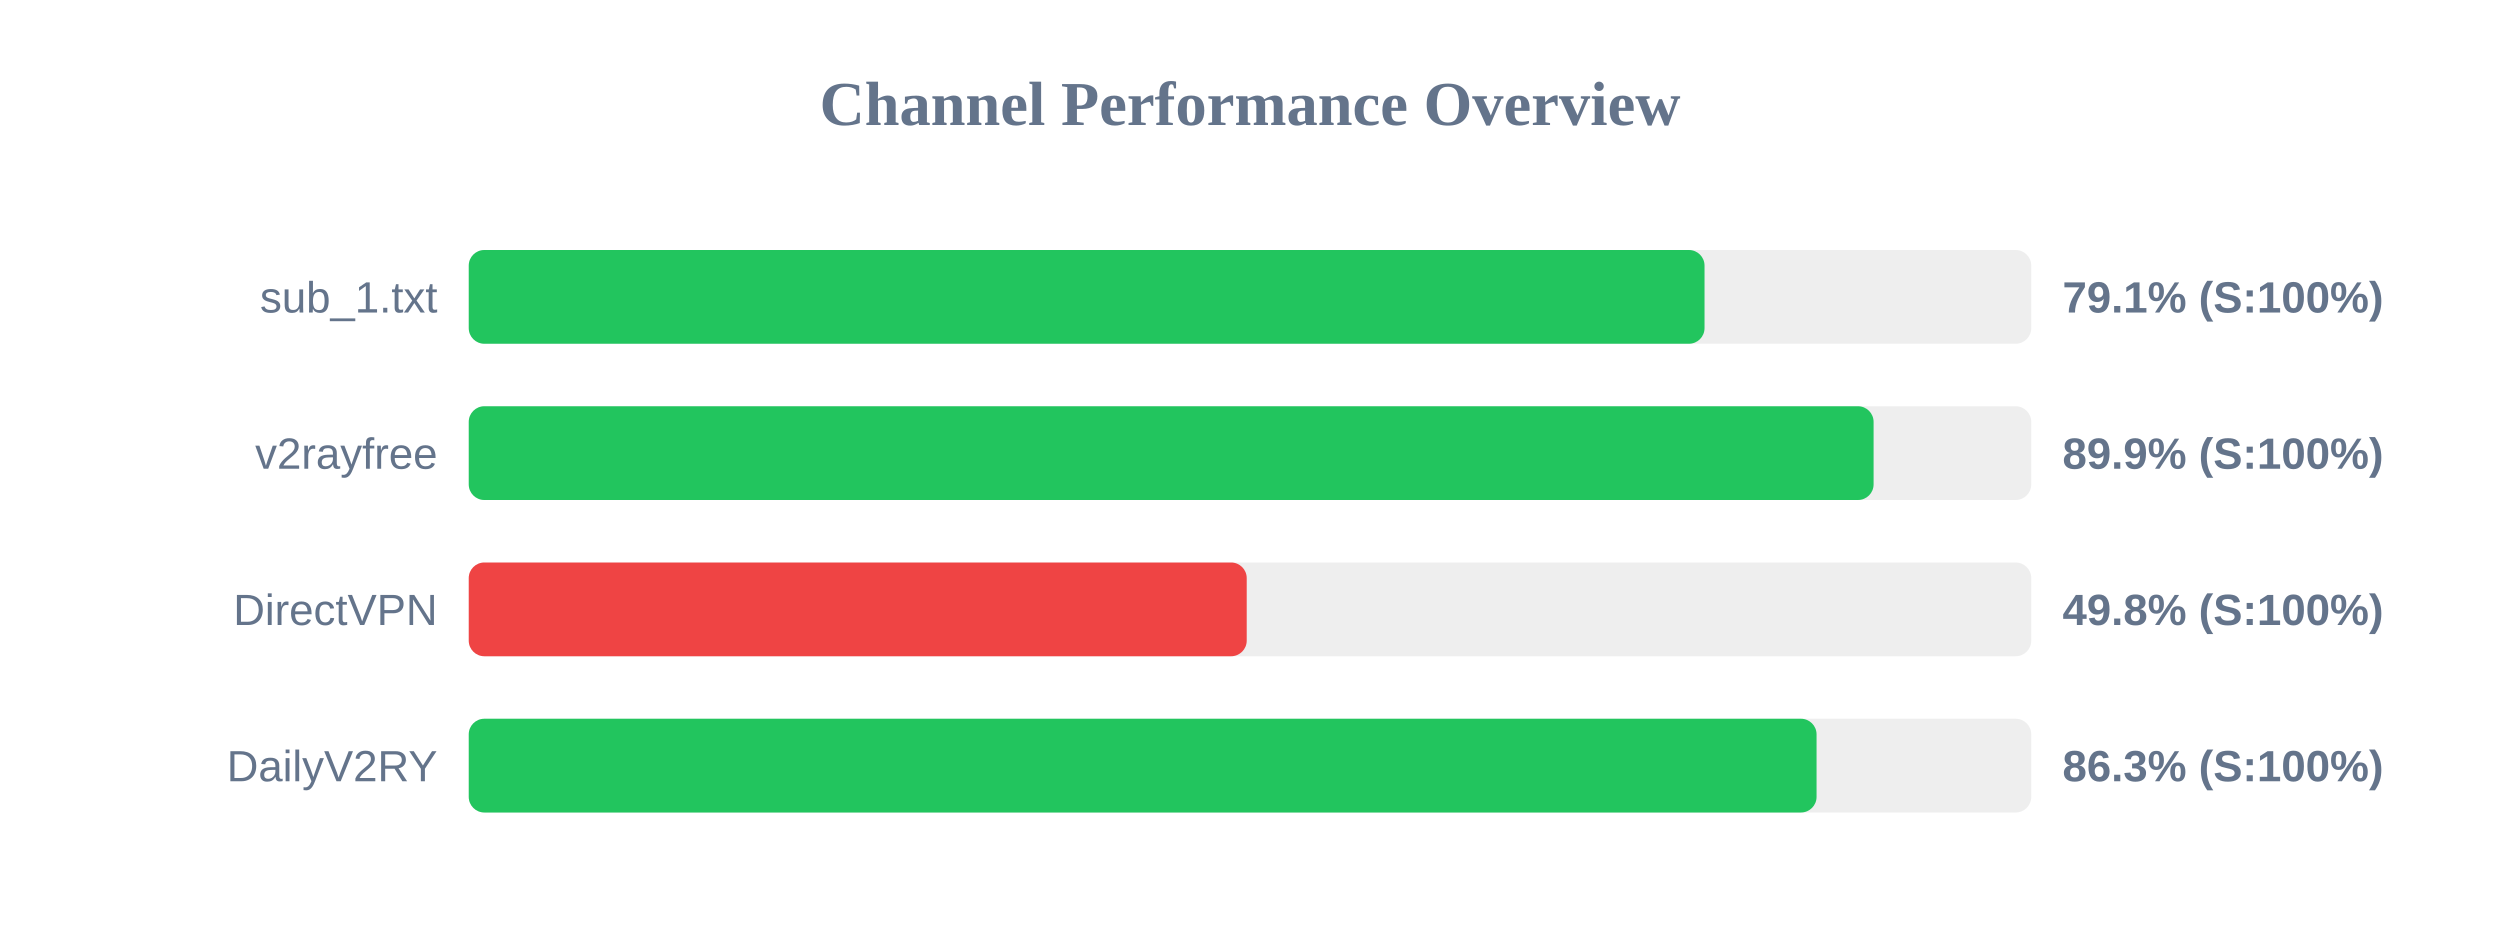
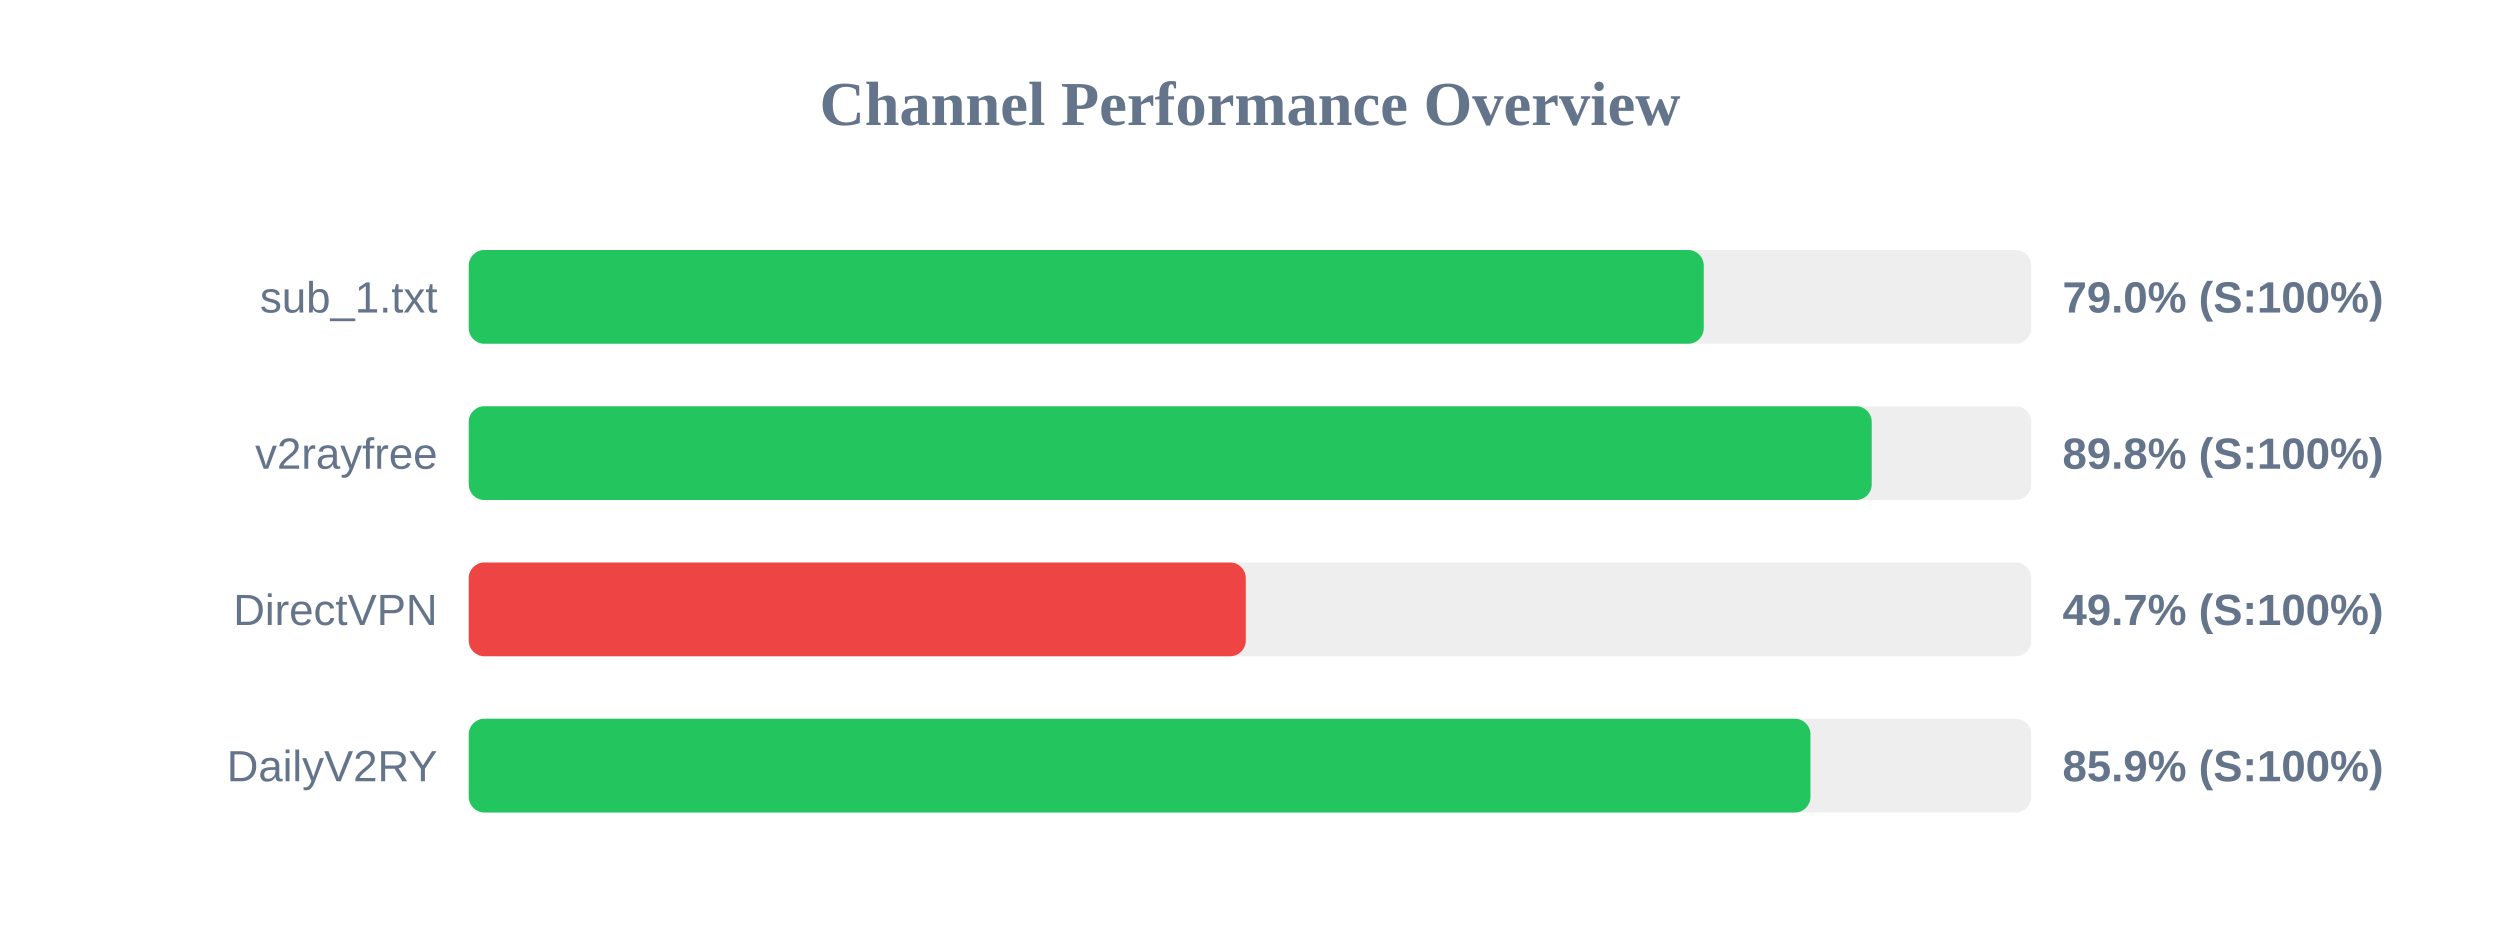
<svg xmlns="http://www.w3.org/2000/svg" width="800" height="300" version="1.1">
  <style>
        .row { font: 14px Arial; fill: #64748b; }
        .score { font: bold 14px Arial; fill: #64748b; }
    </style>
  <text x="400" y="40" text-anchor="middle" font-size="20px" font-weight="bold" fill="#64748b">Channel Performance Overview</text>
  <rect x="150" y="80" width="500" height="30" fill="#eee" rx="5" />
-   <rect x="150" y="80" width="395.45" height="30" fill="#22c55e" rx="5" />
+   <rect x="150" y="80" width="395.2" height="30" fill="#22c55e" rx="5" />
  <text x="140" y="100" text-anchor="end" class="row">sub_1.txt</text>
-   <text x="660" y="100" text-anchor="start" class="score">79.1% (S:100%)</text>
+   <text x="660" y="100" text-anchor="start" class="score">79.0% (S:100%)</text>
  <rect x="150" y="130" width="500" height="30" fill="#eee" rx="5" />
-   <rect x="150" y="130" width="449.55" height="30" fill="#22c55e" rx="5" />
+   <rect x="150" y="130" width="448.95" height="30" fill="#22c55e" rx="5" />
  <text x="140" y="150" text-anchor="end" class="row">v2rayfree</text>
-   <text x="660" y="150" text-anchor="start" class="score">89.9% (S:100%)</text>
+   <text x="660" y="150" text-anchor="start" class="score">89.8% (S:100%)</text>
  <rect x="150" y="180" width="500" height="30" fill="#eee" rx="5" />
-   <rect x="150" y="180" width="248.95" height="30" fill="#ef4444" rx="5" />
+   <rect x="150" y="180" width="248.65" height="30" fill="#ef4444" rx="5" />
  <text x="140" y="200" text-anchor="end" class="row">DirectVPN</text>
-   <text x="660" y="200" text-anchor="start" class="score">49.8% (S:100%)</text>
+   <text x="660" y="200" text-anchor="start" class="score">49.7% (S:100%)</text>
  <rect x="150" y="230" width="500" height="30" fill="#eee" rx="5" />
-   <rect x="150" y="230" width="431.3" height="30" fill="#22c55e" rx="5" />
+   <rect x="150" y="230" width="429.35" height="30" fill="#22c55e" rx="5" />
  <text x="140" y="250" text-anchor="end" class="row">DailyV2RY</text>
-   <text x="660" y="250" text-anchor="start" class="score">86.3% (S:100%)</text>
+   <text x="660" y="250" text-anchor="start" class="score">85.9% (S:100%)</text>
</svg>
